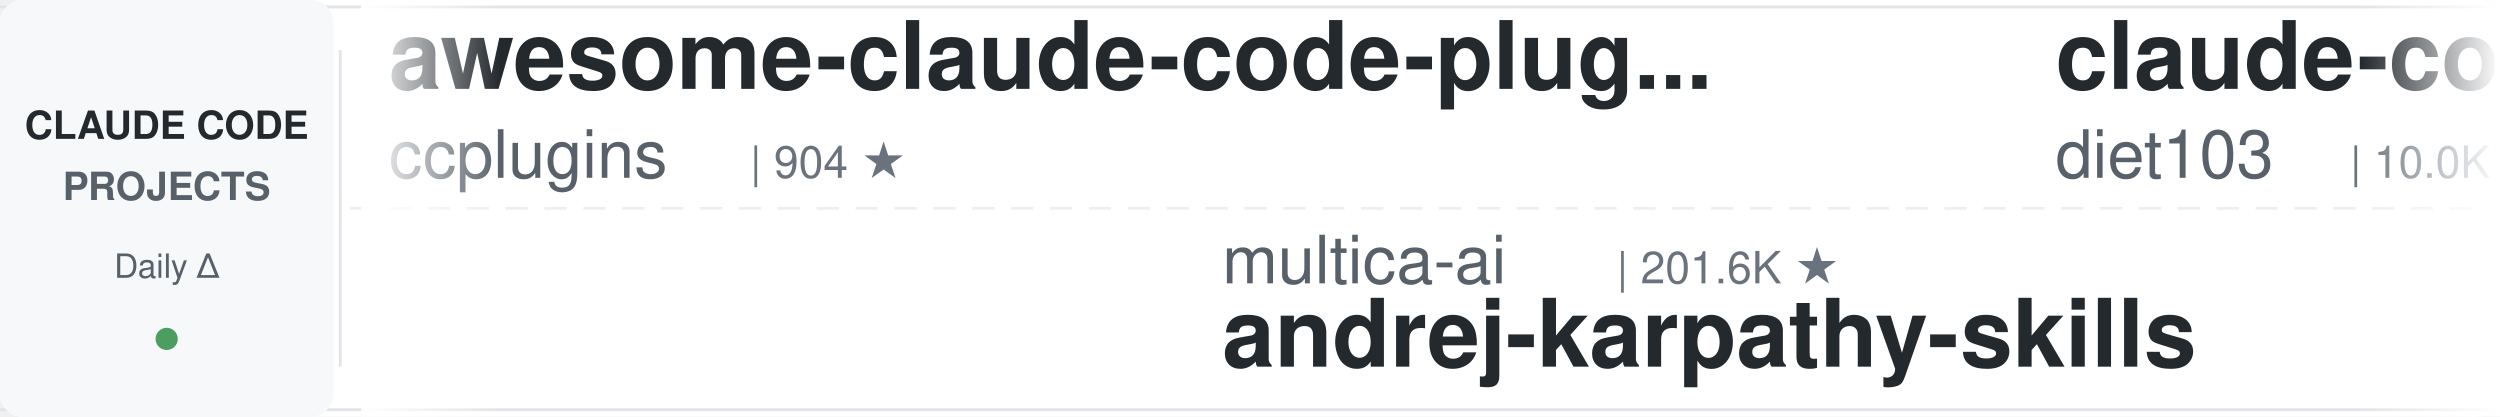
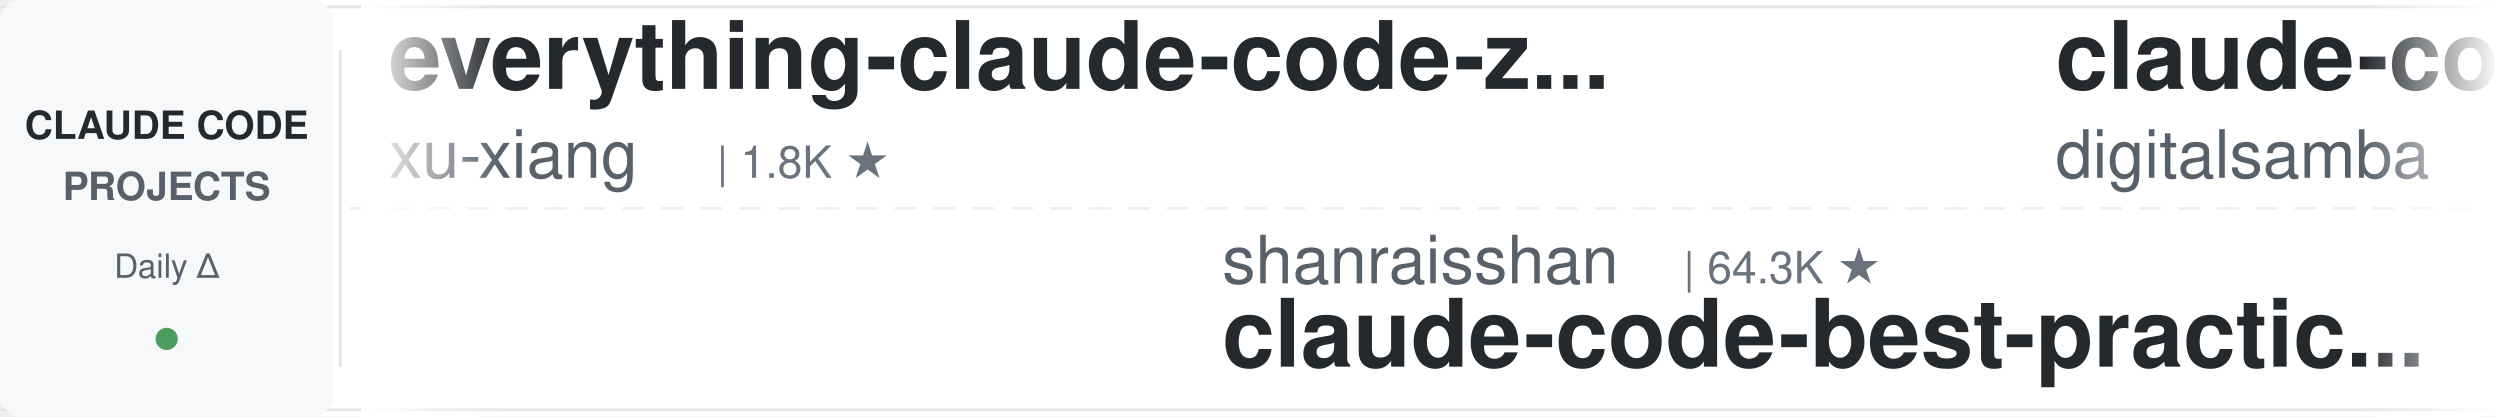
<svg xmlns="http://www.w3.org/2000/svg" width="900" height="150">
  <defs>
    <linearGradient id="leftFade" x1="0%" y1="0%" x2="100%" y2="0%">
      <stop offset="0%" style="stop-color:#ffffff;stop-opacity:1" />
      <stop offset="100%" style="stop-color:#ffffff;stop-opacity:0" />
    </linearGradient>
    <linearGradient id="rightFade" x1="0%" y1="0%" x2="100%" y2="0%">
      <stop offset="0%" style="stop-color:#ffffff;stop-opacity:0" />
      <stop offset="100%" style="stop-color:#ffffff;stop-opacity:1" />
    </linearGradient>
  </defs>
  <rect width="900" height="150" fill="#ffffff" rx="8" />
  <rect x="0" y="2" width="900" height="1" fill="#e1e4e8" />
  <rect x="0" y="147" width="900" height="1" fill="#e1e4e8" />
  <line x1="0" y1="75" x2="900" y2="75" stroke="#e1e4e8" stroke-width="1" stroke-dasharray="8 6" opacity="0.6" />
  <rect x="0" y="0" width="120" height="150" fill="#f6f8fa" rx="8" />
  <text x="60" y="50" font-family="-apple-system, BlinkMacSystemFont, 'Segoe UI', Helvetica, Arial, sans-serif" font-size="14" font-weight="600" fill="#24292e" text-anchor="middle">CLAUDE CODE</text>
  <text x="60" y="72" font-family="-apple-system, BlinkMacSystemFont, 'Segoe UI', Helvetica, Arial, sans-serif" font-size="14" font-weight="600" fill="#586069" text-anchor="middle">PROJECTS</text>
  <text x="60" y="100" font-family="-apple-system, BlinkMacSystemFont, 'Segoe UI', Helvetica, Arial, sans-serif" font-size="12" font-weight="500" fill="#586069" text-anchor="middle">Daily Δ</text>
  <circle cx="60" cy="122" r="4" fill="#22863a" opacity="0.8" />
  <rect x="122" y="18" width="1" height="114" fill="#e1e4e8" />
  <clipPath id="tickerClip">
    <rect x="130" y="0" width="770" height="150" />
  </clipPath>
  <g clip-path="url(#tickerClip)">
    <g id="tickerItems">
      <animateTransform attributeName="transform" attributeType="XML" type="translate" from="0 0" to="-3000 0" dur="54s" repeatCount="indefinite" />
      <g transform="translate(0, 0)">
-         <text x="140" y="32" font-family="-apple-system, BlinkMacSystemFont, 'Segoe UI', Helvetica, Arial, sans-serif" font-size="34" font-weight="600" fill="#24292e">awesome-claude-code-plug...</text>
-         <text x="140" y="64" font-family="-apple-system, BlinkMacSystemFont, 'Segoe UI', Helvetica, Arial, sans-serif" font-size="24" font-weight="400" fill="#586069">ccplugins</text>
-         <text x="270" y="64" font-family="-apple-system, BlinkMacSystemFont, 'Segoe UI', Helvetica, Arial, sans-serif" font-size="16" font-weight="500" fill="#6a737d">| 904 ★</text>
+         <text x="140" y="32" font-family="-apple-system, BlinkMacSystemFont, 'Segoe UI', Helvetica, Arial, sans-serif" font-size="34" font-weight="600" fill="#24292e">everything-claude-code-z...</text>
+         <text x="140" y="64" font-family="-apple-system, BlinkMacSystemFont, 'Segoe UI', Helvetica, Arial, sans-serif" font-size="24" font-weight="400" fill="#586069">xu-xiang</text>
+         <text x="258" y="64" font-family="-apple-system, BlinkMacSystemFont, 'Segoe UI', Helvetica, Arial, sans-serif" font-size="16" font-weight="500" fill="#6a737d">| 1.8K ★</text>
      </g>
      <g transform="translate(300, 0)">
-         <text x="140" y="102" font-family="-apple-system, BlinkMacSystemFont, 'Segoe UI', Helvetica, Arial, sans-serif" font-size="24" font-weight="400" fill="#586069">multica-ai</text>
-         <text x="282" y="102" font-family="-apple-system, BlinkMacSystemFont, 'Segoe UI', Helvetica, Arial, sans-serif" font-size="16" font-weight="500" fill="#6a737d">| 201.6K ★</text>
-         <text x="140" y="132" font-family="-apple-system, BlinkMacSystemFont, 'Segoe UI', Helvetica, Arial, sans-serif" font-size="34" font-weight="600" fill="#24292e">andrej-karpathy-skills</text>
+         <text x="140" y="102" font-family="-apple-system, BlinkMacSystemFont, 'Segoe UI', Helvetica, Arial, sans-serif" font-size="24" font-weight="400" fill="#586069">shanraisshan</text>
+         <text x="306" y="102" font-family="-apple-system, BlinkMacSystemFont, 'Segoe UI', Helvetica, Arial, sans-serif" font-size="16" font-weight="500" fill="#6a737d">| 64.3K ★</text>
+         <text x="140" y="132" font-family="-apple-system, BlinkMacSystemFont, 'Segoe UI', Helvetica, Arial, sans-serif" font-size="34" font-weight="600" fill="#24292e">claude-code-best-practic...</text>
      </g>
      <g transform="translate(600, 0)">
-         <text x="140" y="32" font-family="-apple-system, BlinkMacSystemFont, 'Segoe UI', Helvetica, Arial, sans-serif" font-size="34" font-weight="600" fill="#24292e">claude-code-infrastructu...</text>
-         <text x="140" y="64" font-family="-apple-system, BlinkMacSystemFont, 'Segoe UI', Helvetica, Arial, sans-serif" font-size="24" font-weight="400" fill="#586069">diet103</text>
-         <text x="246" y="64" font-family="-apple-system, BlinkMacSystemFont, 'Segoe UI', Helvetica, Arial, sans-serif" font-size="16" font-weight="500" fill="#6a737d">| 10.0K ★</text>
+         <text x="140" y="32" font-family="-apple-system, BlinkMacSystemFont, 'Segoe UI', Helvetica, Arial, sans-serif" font-size="34" font-weight="600" fill="#24292e">claude-code-video-toolki...</text>
+         <text x="140" y="64" font-family="-apple-system, BlinkMacSystemFont, 'Segoe UI', Helvetica, Arial, sans-serif" font-size="24" font-weight="400" fill="#586069">digitalsamba</text>
+         <text x="306" y="64" font-family="-apple-system, BlinkMacSystemFont, 'Segoe UI', Helvetica, Arial, sans-serif" font-size="16" font-weight="500" fill="#6a737d">| 1.9K ★</text>
      </g>
      <g transform="translate(900, 0)">
-         <text x="140" y="102" font-family="-apple-system, BlinkMacSystemFont, 'Segoe UI', Helvetica, Arial, sans-serif" font-size="24" font-weight="400" fill="#586069">Chachamaru127</text>
-         <text x="318" y="102" font-family="-apple-system, BlinkMacSystemFont, 'Segoe UI', Helvetica, Arial, sans-serif" font-size="16" font-weight="500" fill="#6a737d">| 3.0K ★</text>
-         <text x="140" y="132" font-family="-apple-system, BlinkMacSystemFont, 'Segoe UI', Helvetica, Arial, sans-serif" font-size="34" font-weight="600" fill="#24292e">claude-code-harness</text>
+         <text x="140" y="102" font-family="-apple-system, BlinkMacSystemFont, 'Segoe UI', Helvetica, Arial, sans-serif" font-size="24" font-weight="400" fill="#586069">1rgs</text>
+         <text x="210" y="102" font-family="-apple-system, BlinkMacSystemFont, 'Segoe UI', Helvetica, Arial, sans-serif" font-size="16" font-weight="500" fill="#6a737d">| 3.7K ★</text>
+         <text x="140" y="132" font-family="-apple-system, BlinkMacSystemFont, 'Segoe UI', Helvetica, Arial, sans-serif" font-size="34" font-weight="600" fill="#24292e">claude-code-proxy</text>
      </g>
      <g transform="translate(1200, 0)">
-         <text x="140" y="32" font-family="-apple-system, BlinkMacSystemFont, 'Segoe UI', Helvetica, Arial, sans-serif" font-size="34" font-weight="600" fill="#24292e">Open-ClaudeCode</text>
-         <text x="140" y="64" font-family="-apple-system, BlinkMacSystemFont, 'Segoe UI', Helvetica, Arial, sans-serif" font-size="24" font-weight="400" fill="#586069">LING71671</text>
-         <text x="270" y="64" font-family="-apple-system, BlinkMacSystemFont, 'Segoe UI', Helvetica, Arial, sans-serif" font-size="16" font-weight="500" fill="#6a737d">| 939 ★</text>
+         <text x="140" y="32" font-family="-apple-system, BlinkMacSystemFont, 'Segoe UI', Helvetica, Arial, sans-serif" font-size="34" font-weight="600" fill="#24292e">claude-code-router</text>
+         <text x="140" y="64" font-family="-apple-system, BlinkMacSystemFont, 'Segoe UI', Helvetica, Arial, sans-serif" font-size="24" font-weight="400" fill="#586069">musistudio</text>
+         <text x="282" y="64" font-family="-apple-system, BlinkMacSystemFont, 'Segoe UI', Helvetica, Arial, sans-serif" font-size="16" font-weight="500" fill="#6a737d">| 36.6K ★</text>
      </g>
      <g transform="translate(1500, 0)">
-         <text x="140" y="102" font-family="-apple-system, BlinkMacSystemFont, 'Segoe UI', Helvetica, Arial, sans-serif" font-size="24" font-weight="400" fill="#586069">Piebald-AI</text>
-         <text x="282" y="102" font-family="-apple-system, BlinkMacSystemFont, 'Segoe UI', Helvetica, Arial, sans-serif" font-size="16" font-weight="500" fill="#6a737d">| 12.3K ★</text>
-         <text x="140" y="132" font-family="-apple-system, BlinkMacSystemFont, 'Segoe UI', Helvetica, Arial, sans-serif" font-size="34" font-weight="600" fill="#24292e">claude-code-system-promp...</text>
+         <text x="140" y="102" font-family="-apple-system, BlinkMacSystemFont, 'Segoe UI', Helvetica, Arial, sans-serif" font-size="24" font-weight="400" fill="#586069">https-deeplearning-ai</text>
+         <text x="414" y="102" font-family="-apple-system, BlinkMacSystemFont, 'Segoe UI', Helvetica, Arial, sans-serif" font-size="16" font-weight="500" fill="#6a737d">| 540 ★</text>
+         <text x="140" y="132" font-family="-apple-system, BlinkMacSystemFont, 'Segoe UI', Helvetica, Arial, sans-serif" font-size="34" font-weight="600" fill="#24292e">sc-claude-code-files</text>
      </g>
      <g transform="translate(1800, 0)">
-         <text x="140" y="32" font-family="-apple-system, BlinkMacSystemFont, 'Segoe UI', Helvetica, Arial, sans-serif" font-size="34" font-weight="600" fill="#24292e">claude-code-hooks-master...</text>
-         <text x="140" y="64" font-family="-apple-system, BlinkMacSystemFont, 'Segoe UI', Helvetica, Arial, sans-serif" font-size="24" font-weight="400" fill="#586069">disler</text>
-         <text x="234" y="64" font-family="-apple-system, BlinkMacSystemFont, 'Segoe UI', Helvetica, Arial, sans-serif" font-size="16" font-weight="500" fill="#6a737d">| 3.9K ★</text>
+         <text x="140" y="32" font-family="-apple-system, BlinkMacSystemFont, 'Segoe UI', Helvetica, Arial, sans-serif" font-size="34" font-weight="600" fill="#24292e">Claude-Code-Usage-Monito...</text>
+         <text x="140" y="64" font-family="-apple-system, BlinkMacSystemFont, 'Segoe UI', Helvetica, Arial, sans-serif" font-size="24" font-weight="400" fill="#586069">Maciek-roboblog</text>
+         <text x="342" y="64" font-family="-apple-system, BlinkMacSystemFont, 'Segoe UI', Helvetica, Arial, sans-serif" font-size="16" font-weight="500" fill="#6a737d">| 8.6K ★</text>
      </g>
      <g transform="translate(2100, 0)">
-         <text x="140" y="102" font-family="-apple-system, BlinkMacSystemFont, 'Segoe UI', Helvetica, Arial, sans-serif" font-size="24" font-weight="400" fill="#586069">luyao618</text>
-         <text x="258" y="102" font-family="-apple-system, BlinkMacSystemFont, 'Segoe UI', Helvetica, Arial, sans-serif" font-size="16" font-weight="500" fill="#6a737d">| 1.7K ★</text>
-         <text x="140" y="132" font-family="-apple-system, BlinkMacSystemFont, 'Segoe UI', Helvetica, Arial, sans-serif" font-size="34" font-weight="600" fill="#24292e">Claude-Code-Source-Study</text>
+         <text x="140" y="102" font-family="-apple-system, BlinkMacSystemFont, 'Segoe UI', Helvetica, Arial, sans-serif" font-size="24" font-weight="400" fill="#586069">simonw</text>
+         <text x="234" y="102" font-family="-apple-system, BlinkMacSystemFont, 'Segoe UI', Helvetica, Arial, sans-serif" font-size="16" font-weight="500" fill="#6a737d">| 1.7K ★</text>
+         <text x="140" y="132" font-family="-apple-system, BlinkMacSystemFont, 'Segoe UI', Helvetica, Arial, sans-serif" font-size="34" font-weight="600" fill="#24292e">claude-code-transcripts</text>
      </g>
      <g transform="translate(2400, 0)">
-         <text x="140" y="32" font-family="-apple-system, BlinkMacSystemFont, 'Segoe UI', Helvetica, Arial, sans-serif" font-size="34" font-weight="600" fill="#24292e">claude-code-skills</text>
-         <text x="140" y="64" font-family="-apple-system, BlinkMacSystemFont, 'Segoe UI', Helvetica, Arial, sans-serif" font-size="24" font-weight="400" fill="#586069">daymade</text>
-         <text x="246" y="64" font-family="-apple-system, BlinkMacSystemFont, 'Segoe UI', Helvetica, Arial, sans-serif" font-size="16" font-weight="500" fill="#6a737d">| 1.3K ★</text>
+         <text x="140" y="32" font-family="-apple-system, BlinkMacSystemFont, 'Segoe UI', Helvetica, Arial, sans-serif" font-size="34" font-weight="600" fill="#24292e">claude-code-tips</text>
+         <text x="140" y="64" font-family="-apple-system, BlinkMacSystemFont, 'Segoe UI', Helvetica, Arial, sans-serif" font-size="24" font-weight="400" fill="#586069">ykdojo</text>
+         <text x="234" y="64" font-family="-apple-system, BlinkMacSystemFont, 'Segoe UI', Helvetica, Arial, sans-serif" font-size="16" font-weight="500" fill="#6a737d">| 9.6K ★</text>
      </g>
      <g transform="translate(2700, 0)">
-         <text x="140" y="102" font-family="-apple-system, BlinkMacSystemFont, 'Segoe UI', Helvetica, Arial, sans-serif" font-size="24" font-weight="400" fill="#586069">OneRedOak</text>
-         <text x="270" y="102" font-family="-apple-system, BlinkMacSystemFont, 'Segoe UI', Helvetica, Arial, sans-serif" font-size="16" font-weight="500" fill="#6a737d">| 3.9K ★</text>
-         <text x="140" y="132" font-family="-apple-system, BlinkMacSystemFont, 'Segoe UI', Helvetica, Arial, sans-serif" font-size="34" font-weight="600" fill="#24292e">claude-code-workflows</text>
+         <text x="140" y="102" font-family="-apple-system, BlinkMacSystemFont, 'Segoe UI', Helvetica, Arial, sans-serif" font-size="24" font-weight="400" fill="#586069">anthropics</text>
+         <text x="282" y="102" font-family="-apple-system, BlinkMacSystemFont, 'Segoe UI', Helvetica, Arial, sans-serif" font-size="16" font-weight="500" fill="#6a737d">| 943 ★</text>
+         <text x="140" y="132" font-family="-apple-system, BlinkMacSystemFont, 'Segoe UI', Helvetica, Arial, sans-serif" font-size="34" font-weight="600" fill="#24292e">claude-code-base-action</text>
      </g>
      <g transform="translate(3000, 0)">
-         <text x="140" y="32" font-family="-apple-system, BlinkMacSystemFont, 'Segoe UI', Helvetica, Arial, sans-serif" font-size="34" font-weight="600" fill="#24292e">awesome-claude-code-plug...</text>
-         <text x="140" y="64" font-family="-apple-system, BlinkMacSystemFont, 'Segoe UI', Helvetica, Arial, sans-serif" font-size="24" font-weight="400" fill="#586069">ccplugins</text>
-         <text x="270" y="64" font-family="-apple-system, BlinkMacSystemFont, 'Segoe UI', Helvetica, Arial, sans-serif" font-size="16" font-weight="500" fill="#6a737d">| 904 ★</text>
+         <text x="140" y="32" font-family="-apple-system, BlinkMacSystemFont, 'Segoe UI', Helvetica, Arial, sans-serif" font-size="34" font-weight="600" fill="#24292e">everything-claude-code-z...</text>
+         <text x="140" y="64" font-family="-apple-system, BlinkMacSystemFont, 'Segoe UI', Helvetica, Arial, sans-serif" font-size="24" font-weight="400" fill="#586069">xu-xiang</text>
+         <text x="258" y="64" font-family="-apple-system, BlinkMacSystemFont, 'Segoe UI', Helvetica, Arial, sans-serif" font-size="16" font-weight="500" fill="#6a737d">| 1.8K ★</text>
      </g>
      <g transform="translate(3300, 0)">
-         <text x="140" y="102" font-family="-apple-system, BlinkMacSystemFont, 'Segoe UI', Helvetica, Arial, sans-serif" font-size="24" font-weight="400" fill="#586069">multica-ai</text>
-         <text x="282" y="102" font-family="-apple-system, BlinkMacSystemFont, 'Segoe UI', Helvetica, Arial, sans-serif" font-size="16" font-weight="500" fill="#6a737d">| 201.6K ★</text>
-         <text x="140" y="132" font-family="-apple-system, BlinkMacSystemFont, 'Segoe UI', Helvetica, Arial, sans-serif" font-size="34" font-weight="600" fill="#24292e">andrej-karpathy-skills</text>
+         <text x="140" y="102" font-family="-apple-system, BlinkMacSystemFont, 'Segoe UI', Helvetica, Arial, sans-serif" font-size="24" font-weight="400" fill="#586069">shanraisshan</text>
+         <text x="306" y="102" font-family="-apple-system, BlinkMacSystemFont, 'Segoe UI', Helvetica, Arial, sans-serif" font-size="16" font-weight="500" fill="#6a737d">| 64.3K ★</text>
+         <text x="140" y="132" font-family="-apple-system, BlinkMacSystemFont, 'Segoe UI', Helvetica, Arial, sans-serif" font-size="34" font-weight="600" fill="#24292e">claude-code-best-practic...</text>
      </g>
      <g transform="translate(3600, 0)">
-         <text x="140" y="32" font-family="-apple-system, BlinkMacSystemFont, 'Segoe UI', Helvetica, Arial, sans-serif" font-size="34" font-weight="600" fill="#24292e">claude-code-infrastructu...</text>
-         <text x="140" y="64" font-family="-apple-system, BlinkMacSystemFont, 'Segoe UI', Helvetica, Arial, sans-serif" font-size="24" font-weight="400" fill="#586069">diet103</text>
-         <text x="246" y="64" font-family="-apple-system, BlinkMacSystemFont, 'Segoe UI', Helvetica, Arial, sans-serif" font-size="16" font-weight="500" fill="#6a737d">| 10.0K ★</text>
+         <text x="140" y="32" font-family="-apple-system, BlinkMacSystemFont, 'Segoe UI', Helvetica, Arial, sans-serif" font-size="34" font-weight="600" fill="#24292e">claude-code-video-toolki...</text>
+         <text x="140" y="64" font-family="-apple-system, BlinkMacSystemFont, 'Segoe UI', Helvetica, Arial, sans-serif" font-size="24" font-weight="400" fill="#586069">digitalsamba</text>
+         <text x="306" y="64" font-family="-apple-system, BlinkMacSystemFont, 'Segoe UI', Helvetica, Arial, sans-serif" font-size="16" font-weight="500" fill="#6a737d">| 1.9K ★</text>
      </g>
      <g transform="translate(3900, 0)">
-         <text x="140" y="102" font-family="-apple-system, BlinkMacSystemFont, 'Segoe UI', Helvetica, Arial, sans-serif" font-size="24" font-weight="400" fill="#586069">Chachamaru127</text>
-         <text x="318" y="102" font-family="-apple-system, BlinkMacSystemFont, 'Segoe UI', Helvetica, Arial, sans-serif" font-size="16" font-weight="500" fill="#6a737d">| 3.0K ★</text>
-         <text x="140" y="132" font-family="-apple-system, BlinkMacSystemFont, 'Segoe UI', Helvetica, Arial, sans-serif" font-size="34" font-weight="600" fill="#24292e">claude-code-harness</text>
+         <text x="140" y="102" font-family="-apple-system, BlinkMacSystemFont, 'Segoe UI', Helvetica, Arial, sans-serif" font-size="24" font-weight="400" fill="#586069">1rgs</text>
+         <text x="210" y="102" font-family="-apple-system, BlinkMacSystemFont, 'Segoe UI', Helvetica, Arial, sans-serif" font-size="16" font-weight="500" fill="#6a737d">| 3.7K ★</text>
+         <text x="140" y="132" font-family="-apple-system, BlinkMacSystemFont, 'Segoe UI', Helvetica, Arial, sans-serif" font-size="34" font-weight="600" fill="#24292e">claude-code-proxy</text>
      </g>
    </g>
  </g>
  <rect x="130" y="0" width="50" height="150" fill="url(#leftFade)" />
  <rect x="850" y="0" width="50" height="150" fill="url(#rightFade)" />
</svg>
